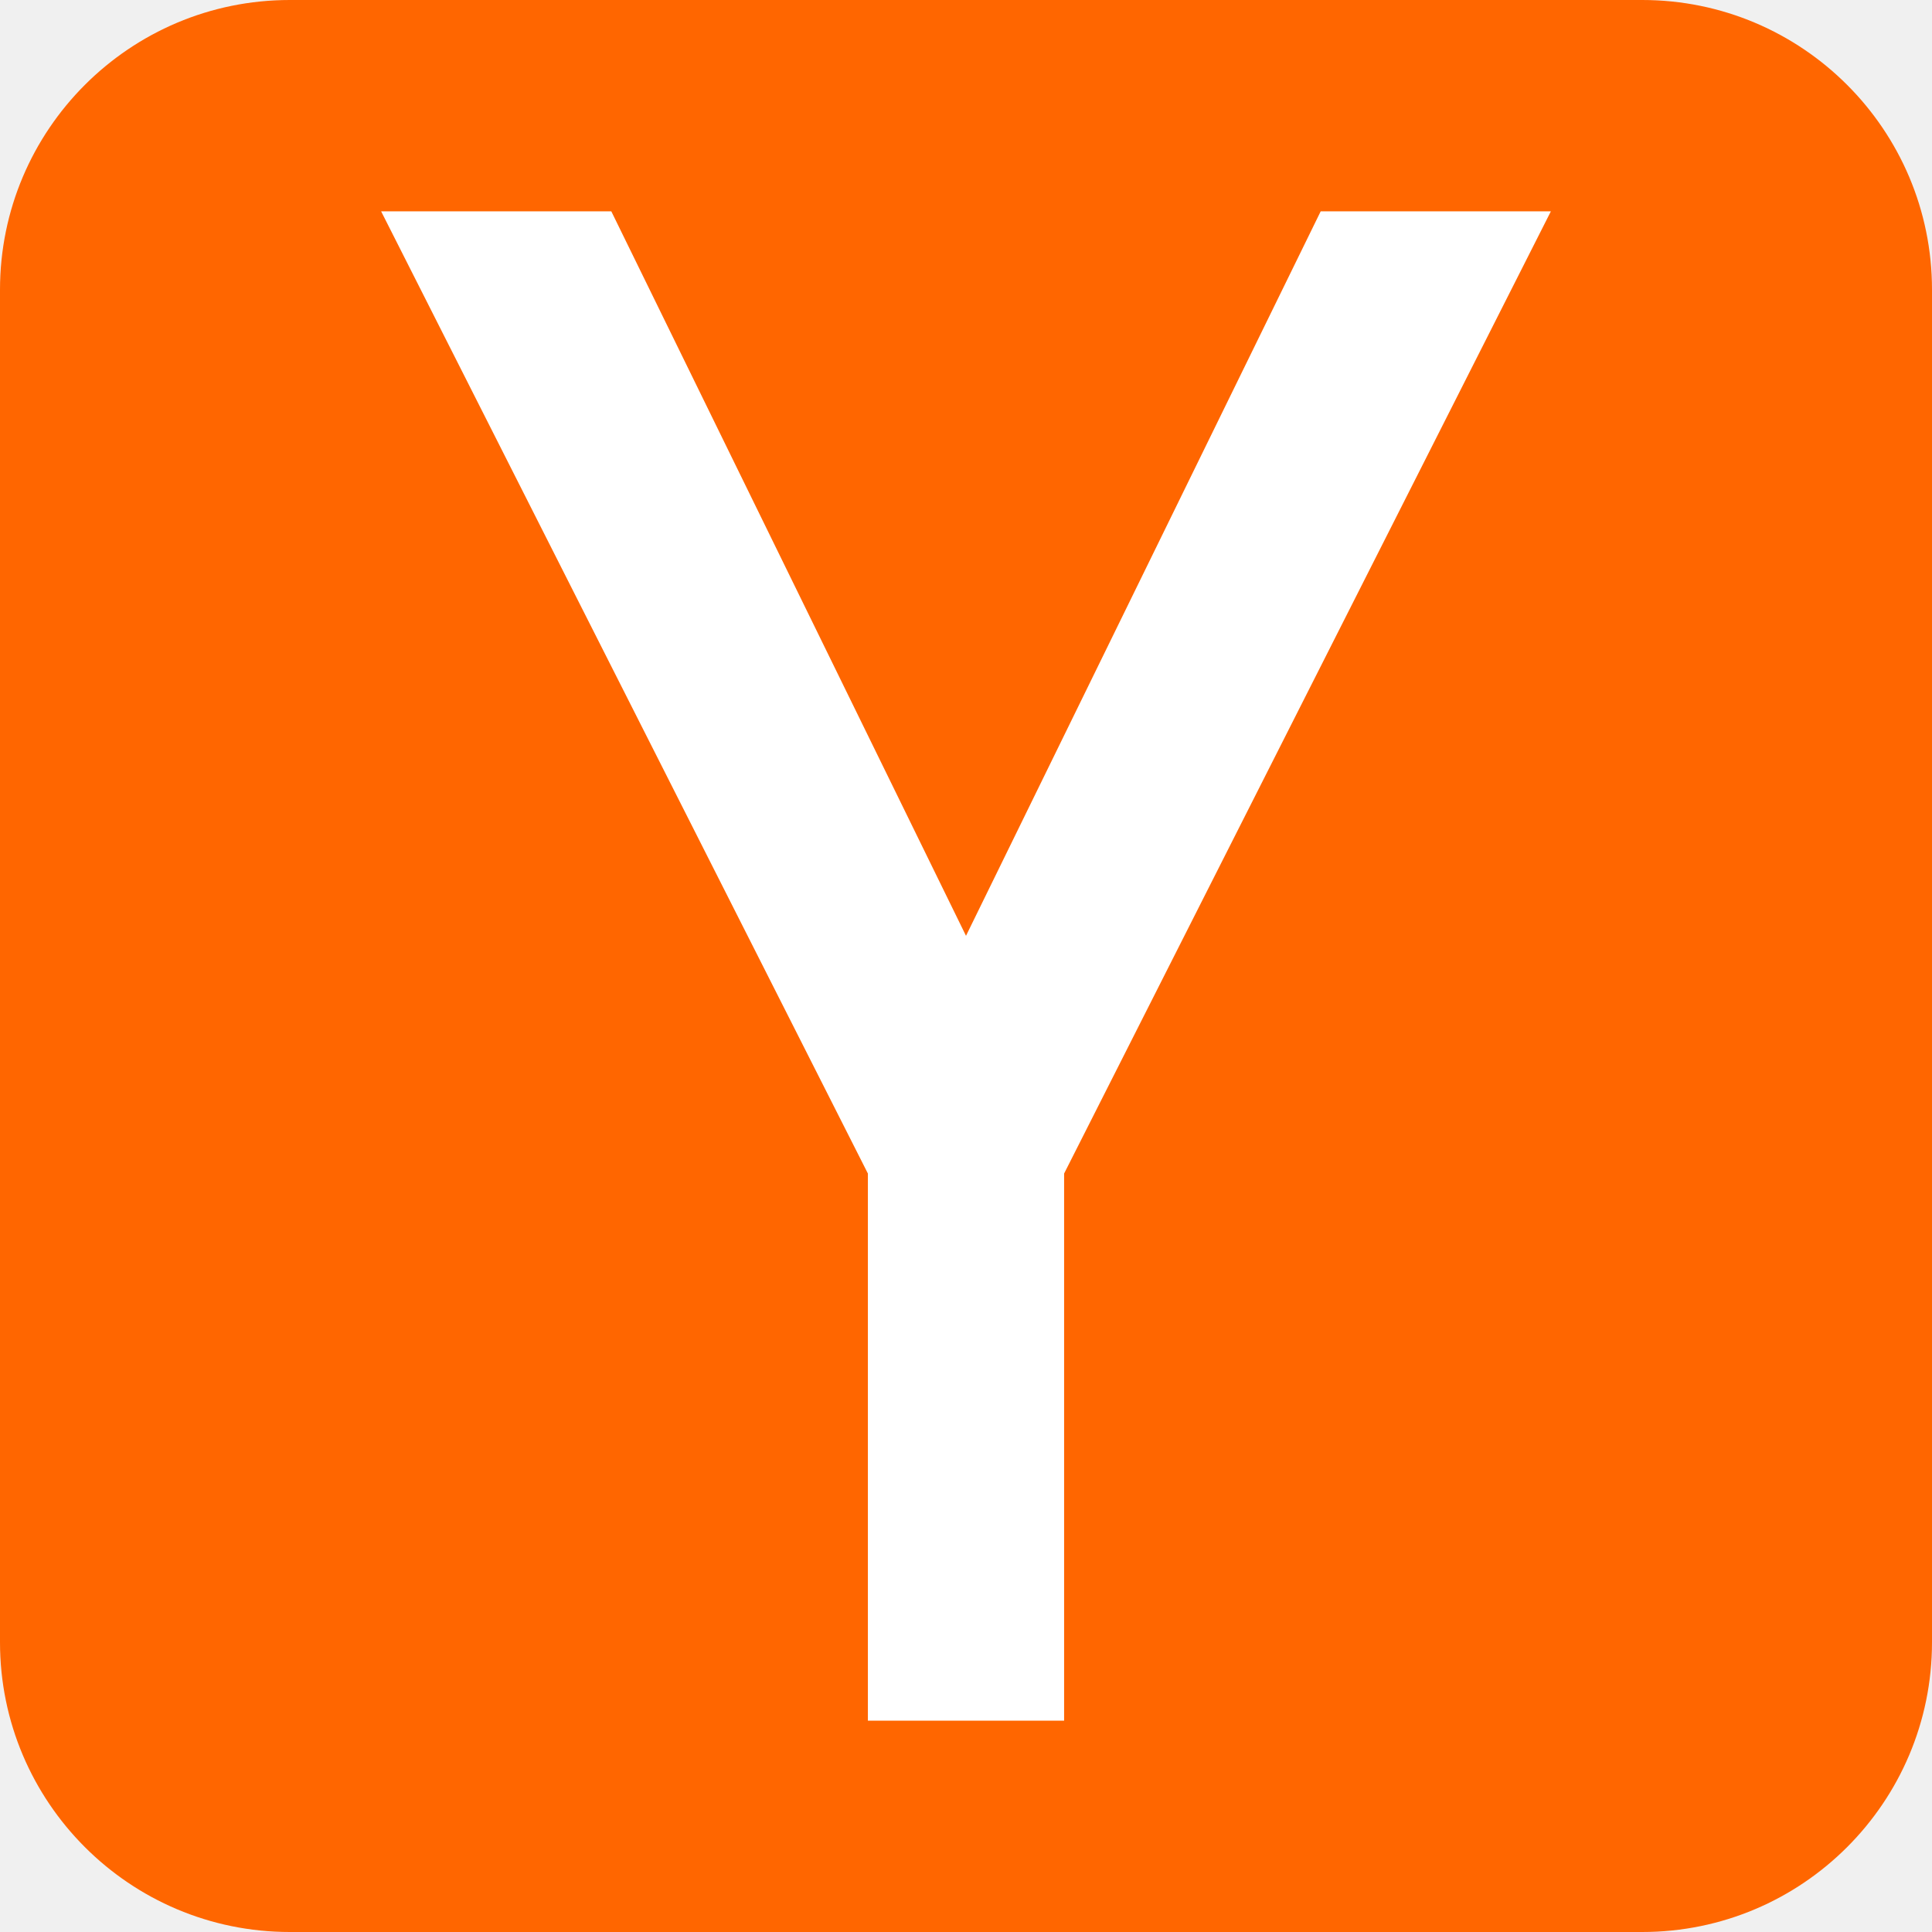
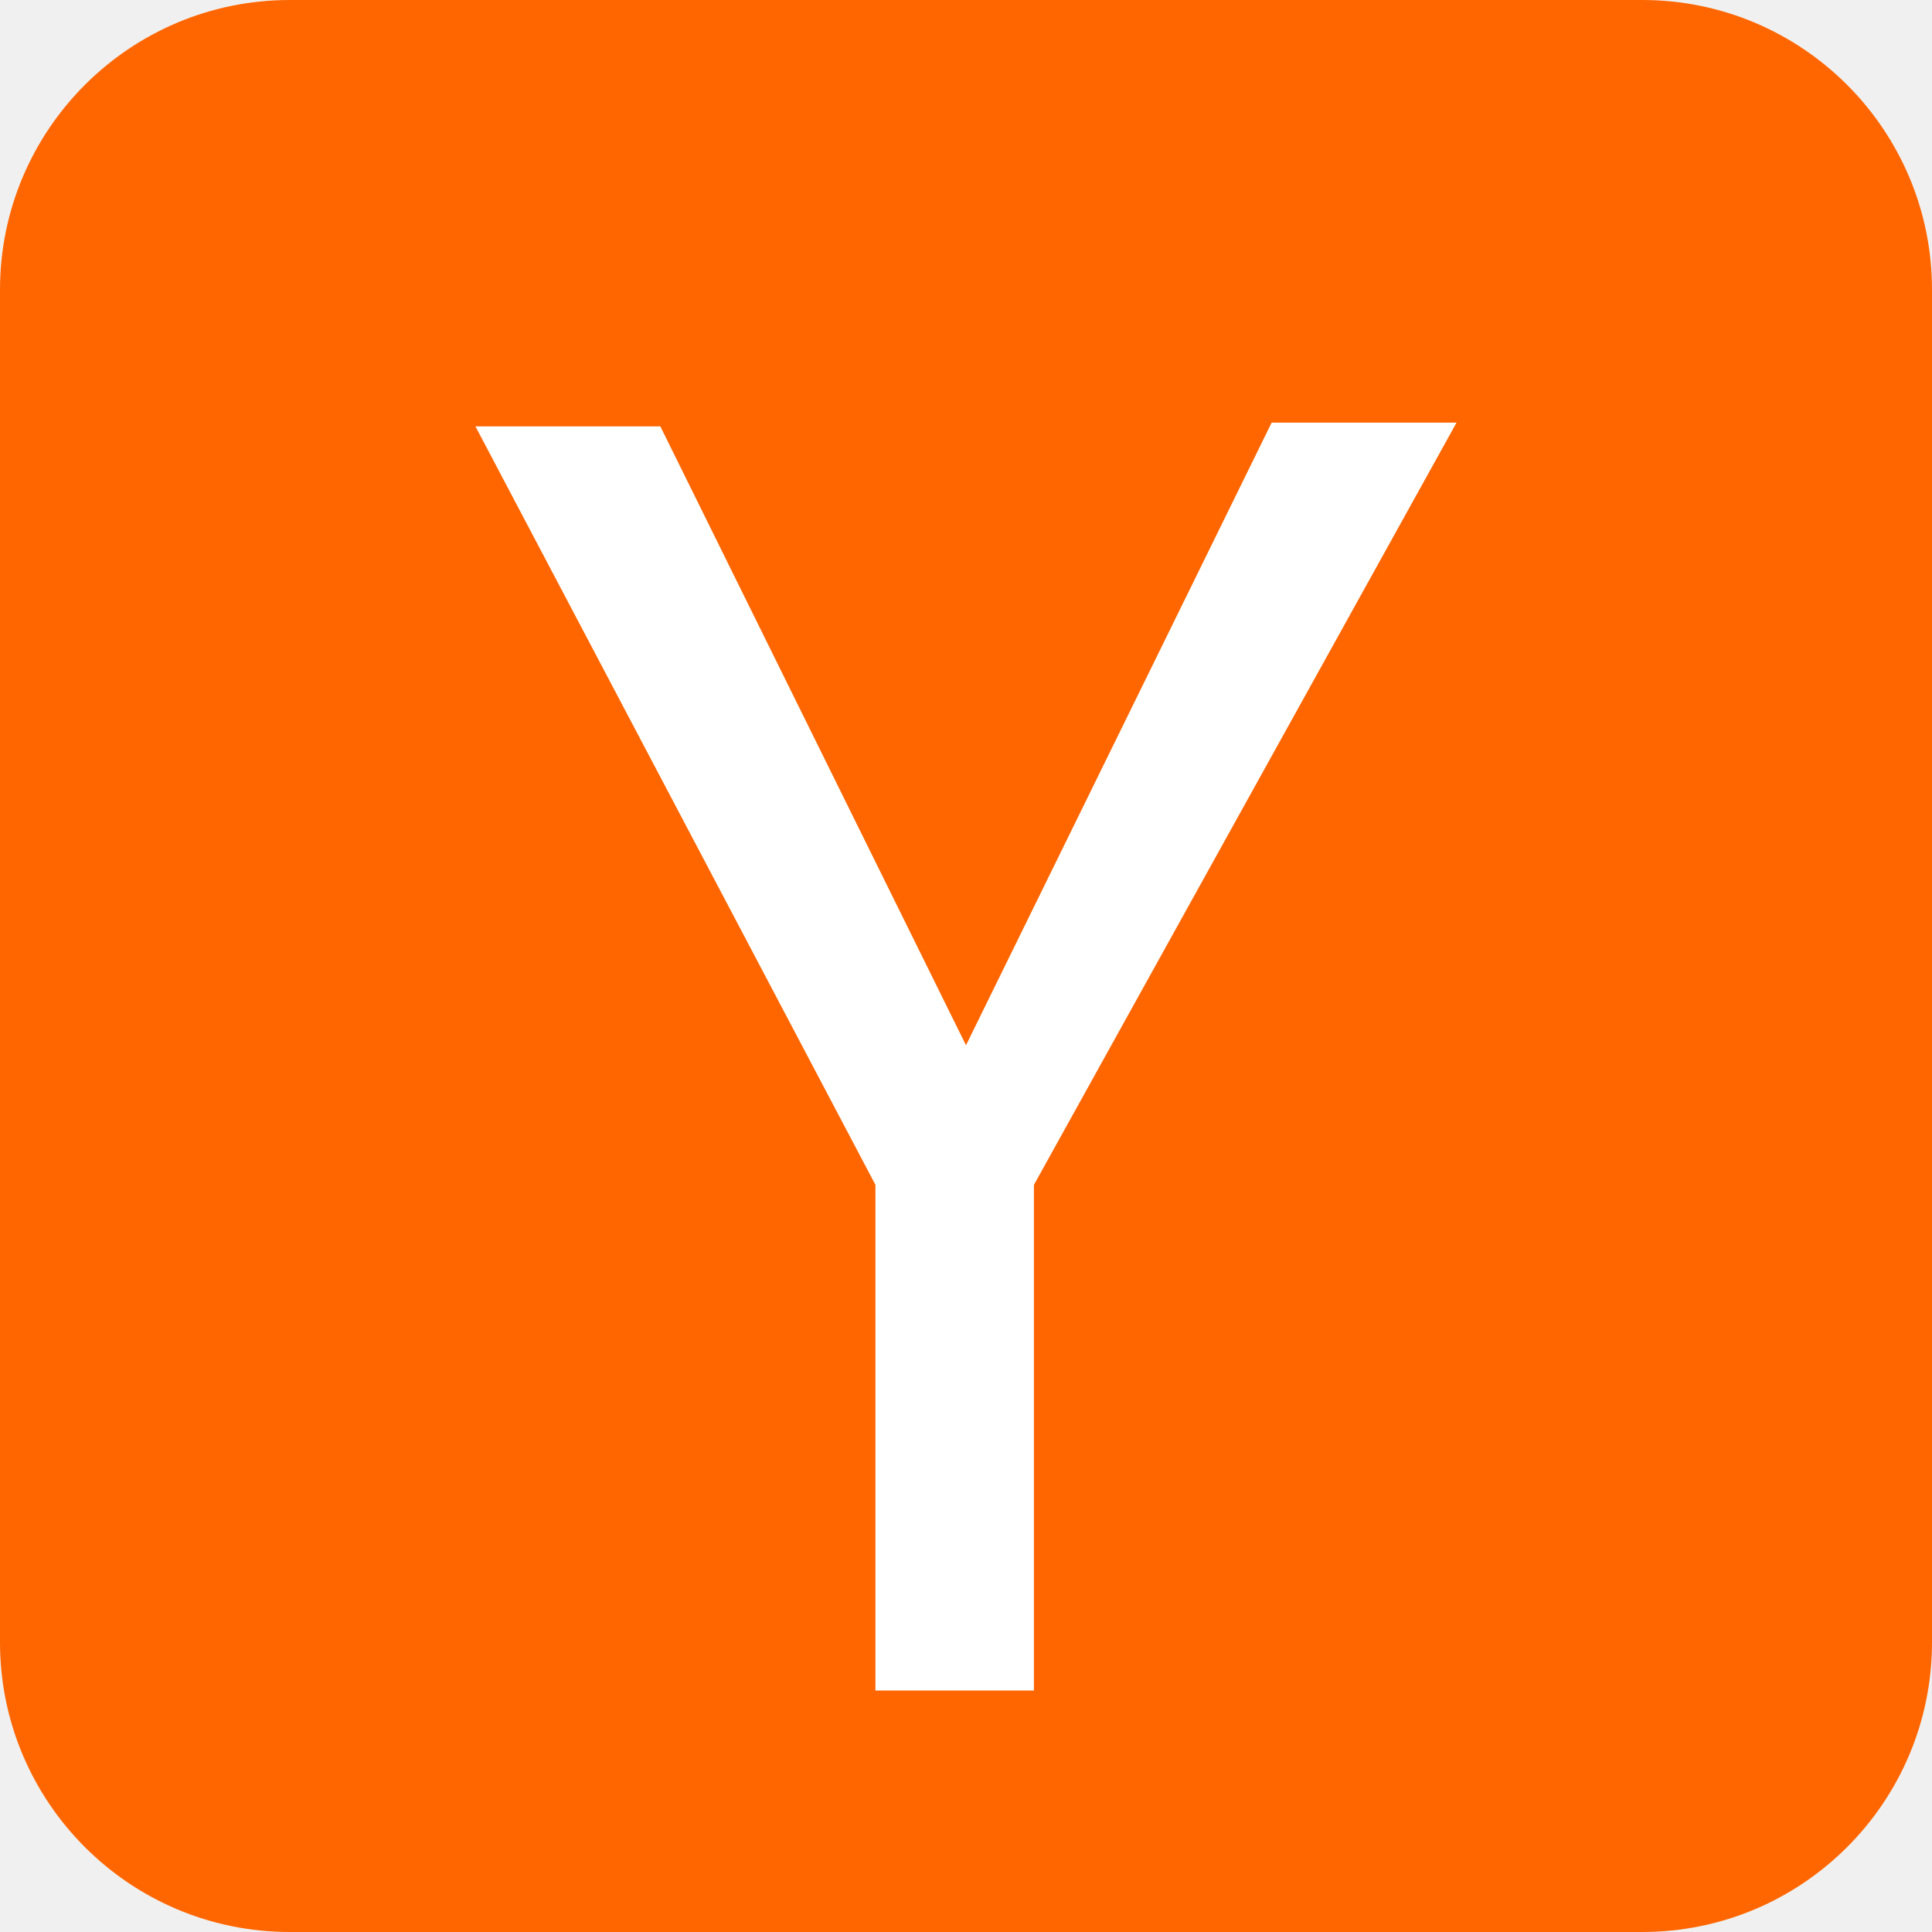
<svg xmlns="http://www.w3.org/2000/svg" aria-label="Hacker News" role="img" viewBox="0 0 512 512">
  <rect width="512" height="512" fill="#f60" rx="15%" />
-   <path fill="#fff" d="M101 56h61l94 192 94-192h61L282 311v145h-52V311" />
+   <path d="M126 113h49l81 164 81-165h49L274 314v134h-42V314z" fill="#fff" />
</svg>
